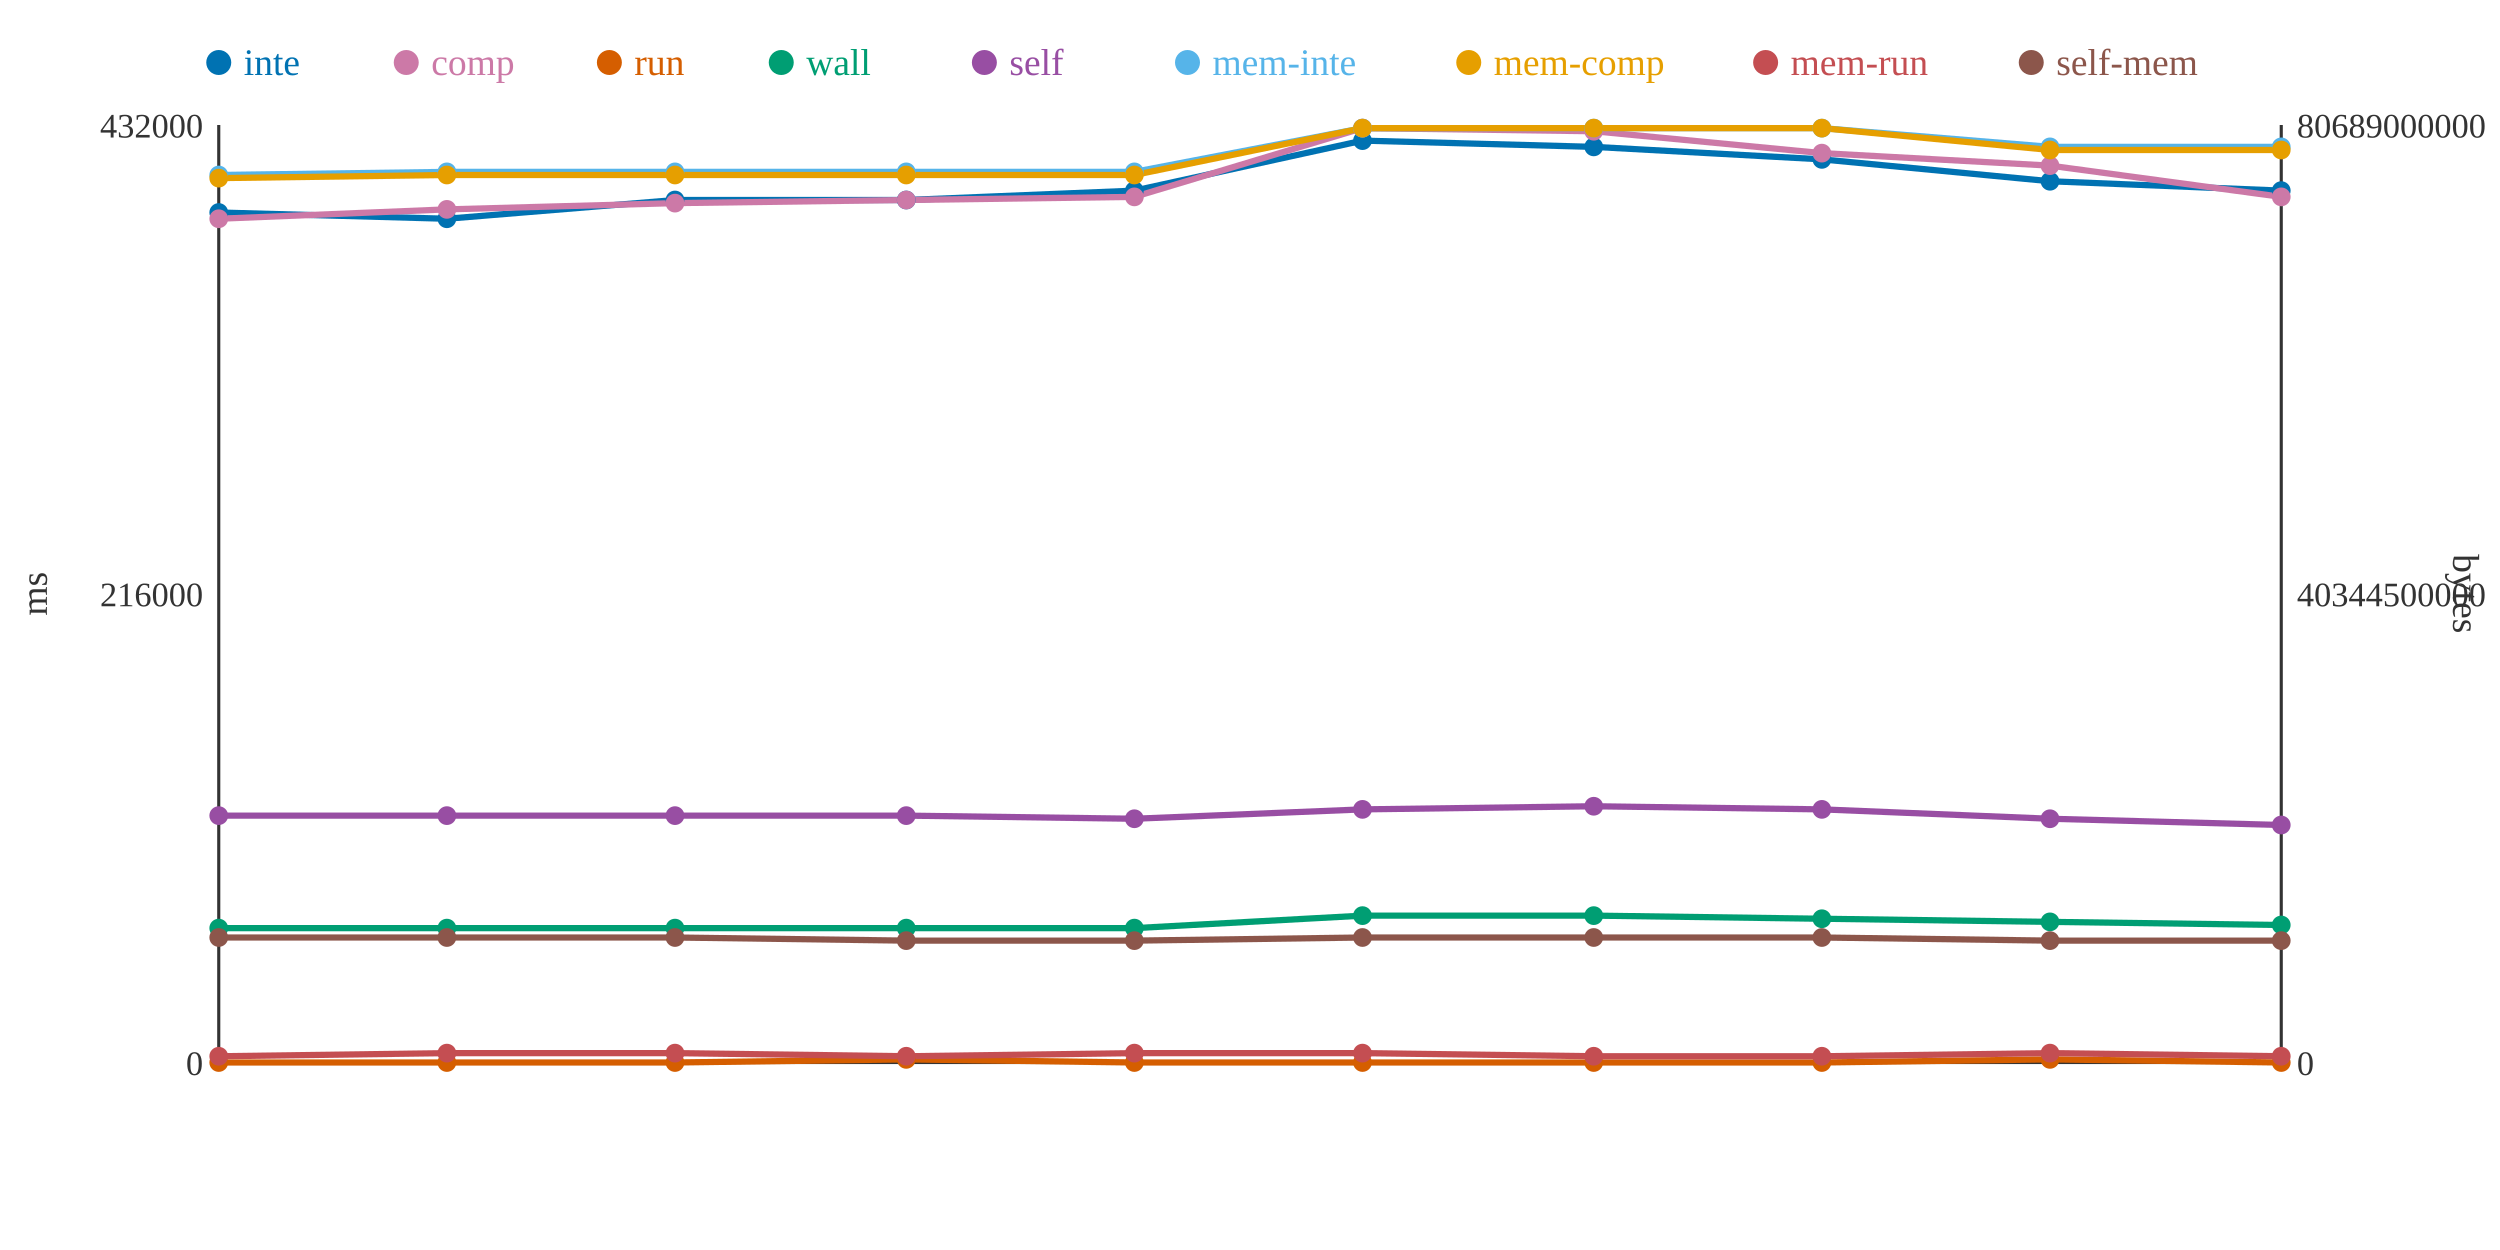
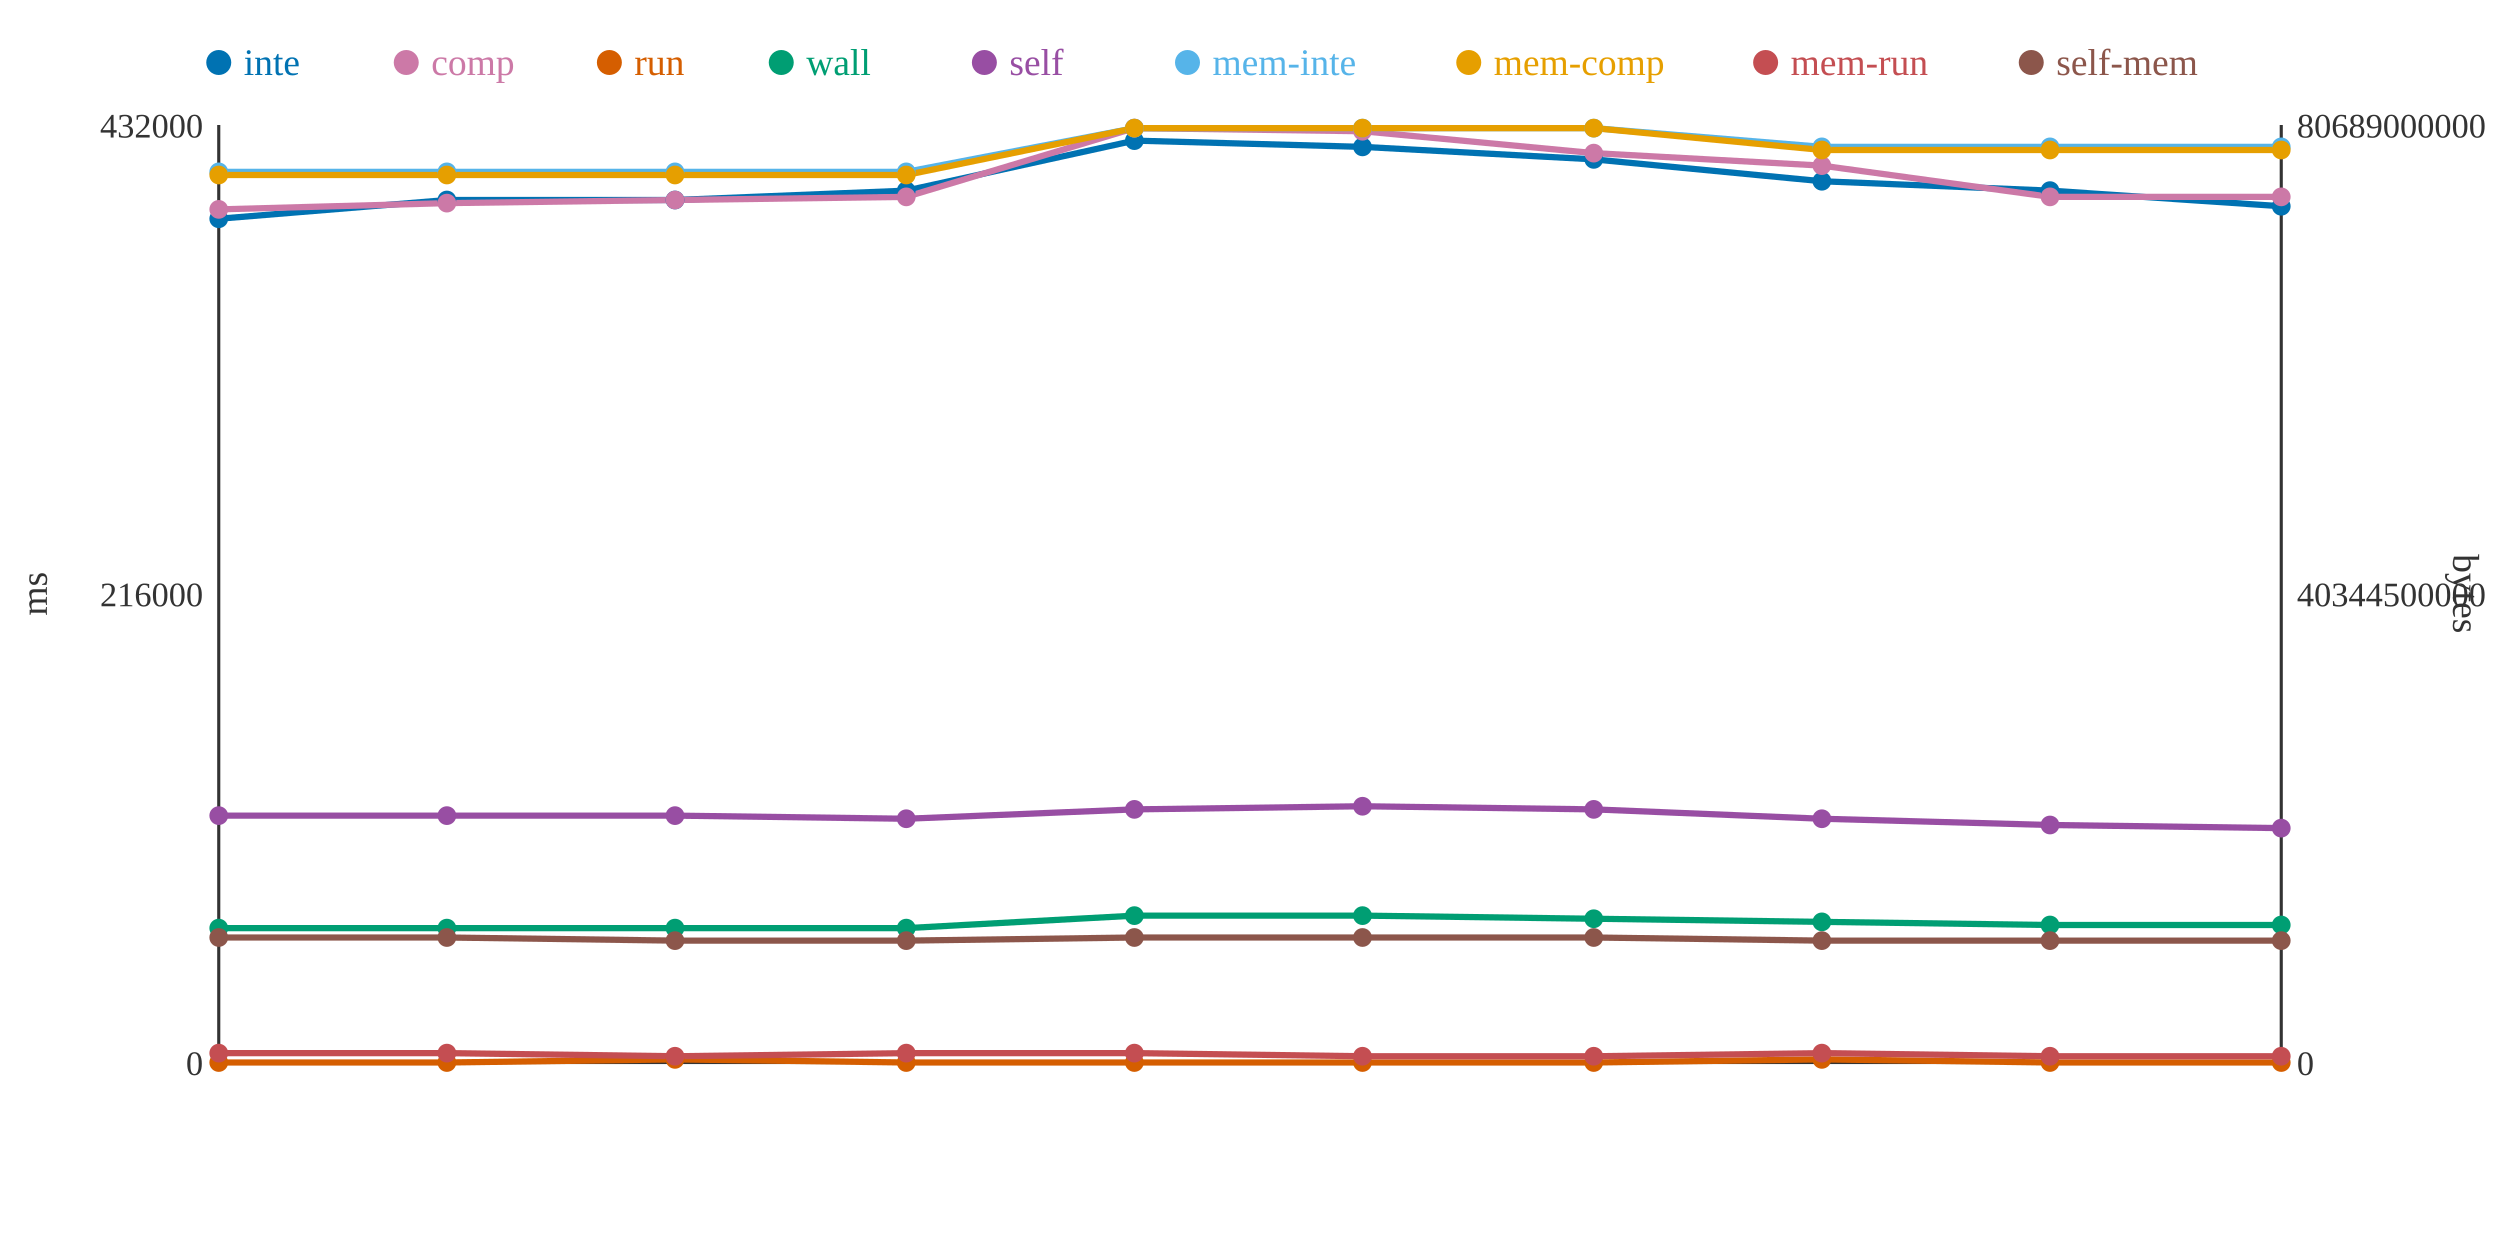
<svg xmlns="http://www.w3.org/2000/svg" width="800" height="400">
  <rect width="800" height="400" fill="white" />
  <line x1="70" y1="40" x2="70" y2="340" stroke="#333" stroke-width="1" />
  <line x1="70" y1="340" x2="730" y2="340" stroke="#333" stroke-width="1" />
  <line x1="730" y1="40" x2="730" y2="340" stroke="#333" stroke-width="1" />
  <text x="65" y="344" text-anchor="end" font-size="11" fill="#333">0</text>
  <text x="65" y="194" text-anchor="end" font-size="11" fill="#333">216000</text>
  <text x="65" y="44" text-anchor="end" font-size="11" fill="#333">432000</text>
  <text x="15" y="190" text-anchor="middle" font-size="12" fill="#333" transform="rotate(-90 15 190)">ms</text>
  <text x="735" y="344" text-anchor="start" font-size="11" fill="#333">0</text>
  <text x="735" y="194" text-anchor="start" font-size="11" fill="#333">40344500000</text>
  <text x="735" y="44" text-anchor="start" font-size="11" fill="#333">80689000000</text>
  <text x="785" y="190" text-anchor="middle" font-size="12" fill="#333" transform="rotate(90 785 190)">bytes</text>
-   <polyline points="70,68 143,70 216,64 290,64 363,61 436,45 510,47 583,51 656,58 730,61" fill="none" stroke="#0072B2" stroke-width="2" />
-   <polyline points="70,70 143,67 216,65 290,64 363,63 436,41 510,42 583,49 656,53 730,63" fill="none" stroke="#CC79A7" stroke-width="2" />
-   <polyline points="70,340 143,340 216,340 290,339 363,340 436,340 510,340 583,340 656,339 730,340" fill="none" stroke="#D55E00" stroke-width="2" />
-   <polyline points="70,297 143,297 216,297 290,297 363,297 436,293 510,293 583,294 656,295 730,296" fill="none" stroke="#009E73" stroke-width="2" />
-   <polyline points="70,261 143,261 216,261 290,261 363,262 436,259 510,258 583,259 656,262 730,264" fill="none" stroke="#984EA3" stroke-width="2" />
-   <polyline points="70,56 143,55 216,55 290,55 363,55 436,41 510,41 583,41 656,47 730,47" fill="none" stroke="#56B4E9" stroke-width="2" />
-   <polyline points="70,57 143,56 216,56 290,56 363,56 436,41 510,41 583,41 656,48 730,48" fill="none" stroke="#E69F00" stroke-width="2" />
-   <polyline points="70,338 143,337 216,337 290,338 363,337 436,337 510,338 583,338 656,337 730,338" fill="none" stroke="#C44E52" stroke-width="2" />
-   <polyline points="70,300 143,300 216,300 290,301 363,301 436,300 510,300 583,300 656,301 730,301" fill="none" stroke="#8C564B" stroke-width="2" />
-   <circle cx="70" cy="68" r="3" fill="#0072B2" />
-   <circle cx="70" cy="70" r="3" fill="#CC79A7" />
+   <polyline points="70,70 143,64 216,64 290,61 363,45 436,47 510,51 583,58 656,61 730,66" fill="none" stroke="#0072B2" stroke-width="2" />
+   <polyline points="70,67 143,65 216,64 290,63 363,41 436,42 510,49 583,53 656,63 730,63" fill="none" stroke="#CC79A7" stroke-width="2" />
+   <polyline points="70,340 143,340 216,339 290,340 363,340 436,340 510,340 583,339 656,340 730,340" fill="none" stroke="#D55E00" stroke-width="2" />
+   <polyline points="70,297 143,297 216,297 290,297 363,293 436,293 510,294 583,295 656,296 730,296" fill="none" stroke="#009E73" stroke-width="2" />
+   <polyline points="70,261 143,261 216,261 290,262 363,259 436,258 510,259 583,262 656,264 730,265" fill="none" stroke="#984EA3" stroke-width="2" />
+   <polyline points="70,55 143,55 216,55 290,55 363,41 436,41 510,41 583,47 656,47 730,47" fill="none" stroke="#56B4E9" stroke-width="2" />
+   <polyline points="70,56 143,56 216,56 290,56 363,41 436,41 510,41 583,48 656,48 730,48" fill="none" stroke="#E69F00" stroke-width="2" />
+   <polyline points="70,337 143,337 216,338 290,337 363,337 436,338 510,338 583,337 656,338 730,338" fill="none" stroke="#C44E52" stroke-width="2" />
+   <polyline points="70,300 143,300 216,301 290,301 363,300 436,300 510,300 583,301 656,301 730,301" fill="none" stroke="#8C564B" stroke-width="2" />
+   <circle cx="70" cy="70" r="3" fill="#0072B2" />
+   <circle cx="70" cy="67" r="3" fill="#CC79A7" />
  <circle cx="70" cy="340" r="3" fill="#D55E00" />
  <circle cx="70" cy="297" r="3" fill="#009E73" />
  <circle cx="70" cy="261" r="3" fill="#984EA3" />
-   <circle cx="70" cy="56" r="3" fill="#56B4E9" />
-   <circle cx="70" cy="57" r="3" fill="#E69F00" />
-   <circle cx="70" cy="338" r="3" fill="#C44E52" />
+   <circle cx="70" cy="55" r="3" fill="#56B4E9" />
+   <circle cx="70" cy="56" r="3" fill="#E69F00" />
+   <circle cx="70" cy="337" r="3" fill="#C44E52" />
  <circle cx="70" cy="300" r="3" fill="#8C564B" />
-   <circle cx="143" cy="70" r="3" fill="#0072B2" />
-   <circle cx="143" cy="67" r="3" fill="#CC79A7" />
+   <circle cx="143" cy="64" r="3" fill="#0072B2" />
+   <circle cx="143" cy="65" r="3" fill="#CC79A7" />
  <circle cx="143" cy="340" r="3" fill="#D55E00" />
  <circle cx="143" cy="297" r="3" fill="#009E73" />
  <circle cx="143" cy="261" r="3" fill="#984EA3" />
  <circle cx="143" cy="55" r="3" fill="#56B4E9" />
  <circle cx="143" cy="56" r="3" fill="#E69F00" />
  <circle cx="143" cy="337" r="3" fill="#C44E52" />
  <circle cx="143" cy="300" r="3" fill="#8C564B" />
  <circle cx="216" cy="64" r="3" fill="#0072B2" />
-   <circle cx="216" cy="65" r="3" fill="#CC79A7" />
-   <circle cx="216" cy="340" r="3" fill="#D55E00" />
+   <circle cx="216" cy="64" r="3" fill="#CC79A7" />
+   <circle cx="216" cy="339" r="3" fill="#D55E00" />
  <circle cx="216" cy="297" r="3" fill="#009E73" />
  <circle cx="216" cy="261" r="3" fill="#984EA3" />
  <circle cx="216" cy="55" r="3" fill="#56B4E9" />
  <circle cx="216" cy="56" r="3" fill="#E69F00" />
-   <circle cx="216" cy="337" r="3" fill="#C44E52" />
-   <circle cx="216" cy="300" r="3" fill="#8C564B" />
-   <circle cx="290" cy="64" r="3" fill="#0072B2" />
-   <circle cx="290" cy="64" r="3" fill="#CC79A7" />
-   <circle cx="290" cy="339" r="3" fill="#D55E00" />
+   <circle cx="216" cy="338" r="3" fill="#C44E52" />
+   <circle cx="216" cy="301" r="3" fill="#8C564B" />
+   <circle cx="290" cy="61" r="3" fill="#0072B2" />
+   <circle cx="290" cy="63" r="3" fill="#CC79A7" />
+   <circle cx="290" cy="340" r="3" fill="#D55E00" />
  <circle cx="290" cy="297" r="3" fill="#009E73" />
-   <circle cx="290" cy="261" r="3" fill="#984EA3" />
+   <circle cx="290" cy="262" r="3" fill="#984EA3" />
  <circle cx="290" cy="55" r="3" fill="#56B4E9" />
  <circle cx="290" cy="56" r="3" fill="#E69F00" />
-   <circle cx="290" cy="338" r="3" fill="#C44E52" />
+   <circle cx="290" cy="337" r="3" fill="#C44E52" />
  <circle cx="290" cy="301" r="3" fill="#8C564B" />
-   <circle cx="363" cy="61" r="3" fill="#0072B2" />
-   <circle cx="363" cy="63" r="3" fill="#CC79A7" />
+   <circle cx="363" cy="45" r="3" fill="#0072B2" />
+   <circle cx="363" cy="41" r="3" fill="#CC79A7" />
  <circle cx="363" cy="340" r="3" fill="#D55E00" />
-   <circle cx="363" cy="297" r="3" fill="#009E73" />
-   <circle cx="363" cy="262" r="3" fill="#984EA3" />
-   <circle cx="363" cy="55" r="3" fill="#56B4E9" />
-   <circle cx="363" cy="56" r="3" fill="#E69F00" />
+   <circle cx="363" cy="293" r="3" fill="#009E73" />
+   <circle cx="363" cy="259" r="3" fill="#984EA3" />
+   <circle cx="363" cy="41" r="3" fill="#56B4E9" />
+   <circle cx="363" cy="41" r="3" fill="#E69F00" />
  <circle cx="363" cy="337" r="3" fill="#C44E52" />
-   <circle cx="363" cy="301" r="3" fill="#8C564B" />
-   <circle cx="436" cy="45" r="3" fill="#0072B2" />
-   <circle cx="436" cy="41" r="3" fill="#CC79A7" />
+   <circle cx="363" cy="300" r="3" fill="#8C564B" />
+   <circle cx="436" cy="47" r="3" fill="#0072B2" />
+   <circle cx="436" cy="42" r="3" fill="#CC79A7" />
  <circle cx="436" cy="340" r="3" fill="#D55E00" />
  <circle cx="436" cy="293" r="3" fill="#009E73" />
-   <circle cx="436" cy="259" r="3" fill="#984EA3" />
+   <circle cx="436" cy="258" r="3" fill="#984EA3" />
  <circle cx="436" cy="41" r="3" fill="#56B4E9" />
  <circle cx="436" cy="41" r="3" fill="#E69F00" />
-   <circle cx="436" cy="337" r="3" fill="#C44E52" />
+   <circle cx="436" cy="338" r="3" fill="#C44E52" />
  <circle cx="436" cy="300" r="3" fill="#8C564B" />
-   <circle cx="510" cy="47" r="3" fill="#0072B2" />
-   <circle cx="510" cy="42" r="3" fill="#CC79A7" />
+   <circle cx="510" cy="51" r="3" fill="#0072B2" />
+   <circle cx="510" cy="49" r="3" fill="#CC79A7" />
  <circle cx="510" cy="340" r="3" fill="#D55E00" />
-   <circle cx="510" cy="293" r="3" fill="#009E73" />
-   <circle cx="510" cy="258" r="3" fill="#984EA3" />
+   <circle cx="510" cy="294" r="3" fill="#009E73" />
+   <circle cx="510" cy="259" r="3" fill="#984EA3" />
  <circle cx="510" cy="41" r="3" fill="#56B4E9" />
  <circle cx="510" cy="41" r="3" fill="#E69F00" />
  <circle cx="510" cy="338" r="3" fill="#C44E52" />
  <circle cx="510" cy="300" r="3" fill="#8C564B" />
-   <circle cx="583" cy="51" r="3" fill="#0072B2" />
-   <circle cx="583" cy="49" r="3" fill="#CC79A7" />
-   <circle cx="583" cy="340" r="3" fill="#D55E00" />
-   <circle cx="583" cy="294" r="3" fill="#009E73" />
-   <circle cx="583" cy="259" r="3" fill="#984EA3" />
-   <circle cx="583" cy="41" r="3" fill="#56B4E9" />
-   <circle cx="583" cy="41" r="3" fill="#E69F00" />
-   <circle cx="583" cy="338" r="3" fill="#C44E52" />
-   <circle cx="583" cy="300" r="3" fill="#8C564B" />
-   <circle cx="656" cy="58" r="3" fill="#0072B2" />
-   <circle cx="656" cy="53" r="3" fill="#CC79A7" />
-   <circle cx="656" cy="339" r="3" fill="#D55E00" />
-   <circle cx="656" cy="295" r="3" fill="#009E73" />
-   <circle cx="656" cy="262" r="3" fill="#984EA3" />
+   <circle cx="583" cy="58" r="3" fill="#0072B2" />
+   <circle cx="583" cy="53" r="3" fill="#CC79A7" />
+   <circle cx="583" cy="339" r="3" fill="#D55E00" />
+   <circle cx="583" cy="295" r="3" fill="#009E73" />
+   <circle cx="583" cy="262" r="3" fill="#984EA3" />
+   <circle cx="583" cy="47" r="3" fill="#56B4E9" />
+   <circle cx="583" cy="48" r="3" fill="#E69F00" />
+   <circle cx="583" cy="337" r="3" fill="#C44E52" />
+   <circle cx="583" cy="301" r="3" fill="#8C564B" />
+   <circle cx="656" cy="61" r="3" fill="#0072B2" />
+   <circle cx="656" cy="63" r="3" fill="#CC79A7" />
+   <circle cx="656" cy="340" r="3" fill="#D55E00" />
+   <circle cx="656" cy="296" r="3" fill="#009E73" />
+   <circle cx="656" cy="264" r="3" fill="#984EA3" />
  <circle cx="656" cy="47" r="3" fill="#56B4E9" />
  <circle cx="656" cy="48" r="3" fill="#E69F00" />
-   <circle cx="656" cy="337" r="3" fill="#C44E52" />
+   <circle cx="656" cy="338" r="3" fill="#C44E52" />
  <circle cx="656" cy="301" r="3" fill="#8C564B" />
-   <circle cx="730" cy="61" r="3" fill="#0072B2" />
+   <circle cx="730" cy="66" r="3" fill="#0072B2" />
  <circle cx="730" cy="63" r="3" fill="#CC79A7" />
  <circle cx="730" cy="340" r="3" fill="#D55E00" />
  <circle cx="730" cy="296" r="3" fill="#009E73" />
-   <circle cx="730" cy="264" r="3" fill="#984EA3" />
+   <circle cx="730" cy="265" r="3" fill="#984EA3" />
  <circle cx="730" cy="47" r="3" fill="#56B4E9" />
  <circle cx="730" cy="48" r="3" fill="#E69F00" />
  <circle cx="730" cy="338" r="3" fill="#C44E52" />
  <circle cx="730" cy="301" r="3" fill="#8C564B" />
  <circle cx="70" cy="20" r="4" fill="#0072B2" />
  <text x="78" y="24" text-anchor="start" font-size="12" fill="#0072B2">inte</text>
  <circle cx="130" cy="20" r="4" fill="#CC79A7" />
  <text x="138" y="24" text-anchor="start" font-size="12" fill="#CC79A7">comp</text>
  <circle cx="195" cy="20" r="4" fill="#D55E00" />
  <text x="203" y="24" text-anchor="start" font-size="12" fill="#D55E00">run</text>
  <circle cx="250" cy="20" r="4" fill="#009E73" />
  <text x="258" y="24" text-anchor="start" font-size="12" fill="#009E73">wall</text>
  <circle cx="315" cy="20" r="4" fill="#984EA3" />
  <text x="323" y="24" text-anchor="start" font-size="12" fill="#984EA3">self</text>
  <circle cx="380" cy="20" r="4" fill="#56B4E9" />
  <text x="388" y="24" text-anchor="start" font-size="12" fill="#56B4E9">mem-inte</text>
  <circle cx="470" cy="20" r="4" fill="#E69F00" />
  <text x="478" y="24" text-anchor="start" font-size="12" fill="#E69F00">mem-comp</text>
  <circle cx="565" cy="20" r="4" fill="#C44E52" />
  <text x="573" y="24" text-anchor="start" font-size="12" fill="#C44E52">mem-run</text>
  <circle cx="650" cy="20" r="4" fill="#8C564B" />
  <text x="658" y="24" text-anchor="start" font-size="12" fill="#8C564B">self-mem</text>
</svg>
